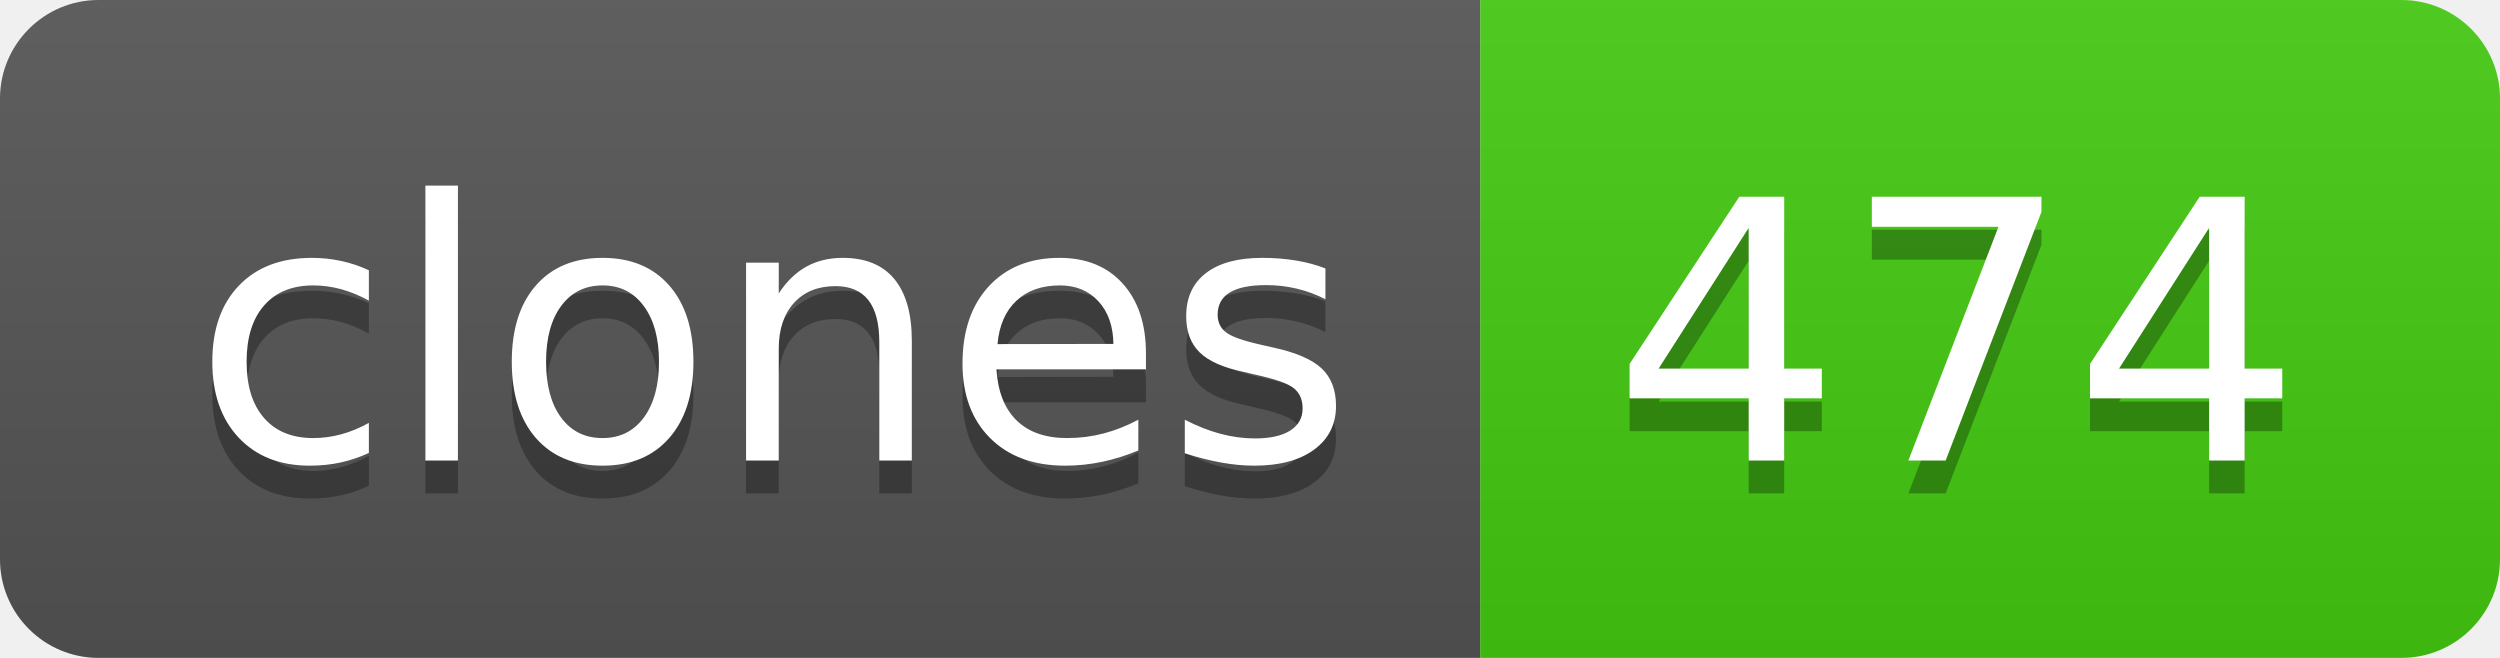
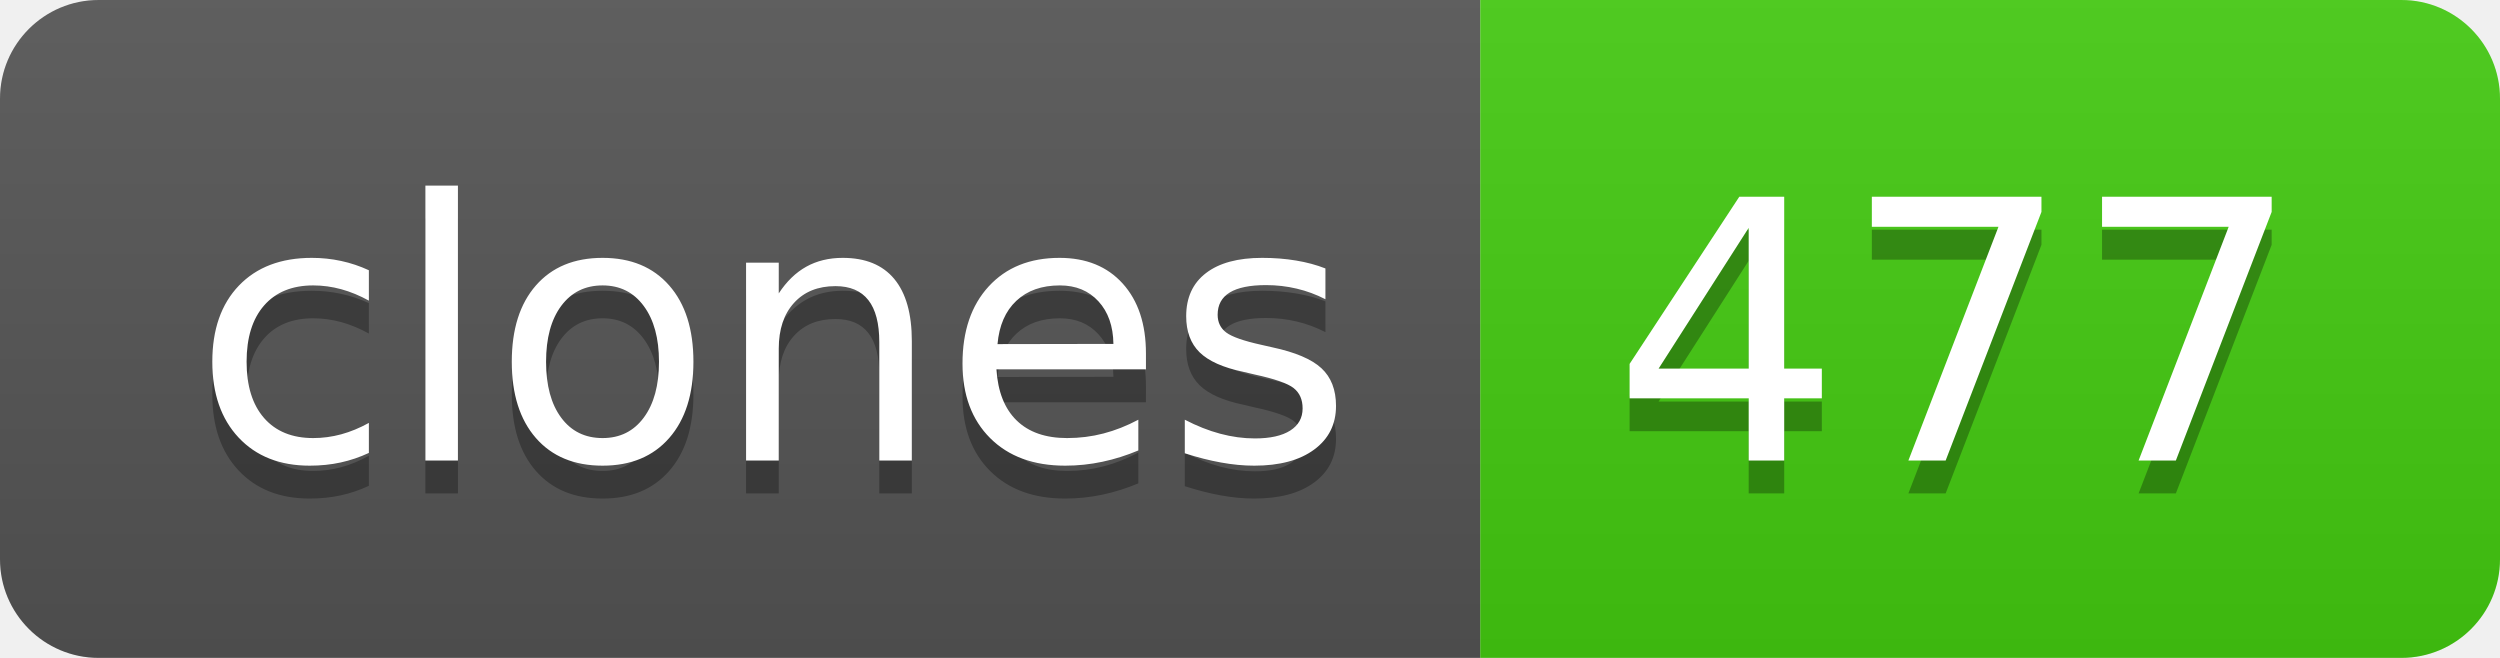
- <svg xmlns="http://www.w3.org/2000/svg" width="76" height="20" role="img" aria-label="clones: 474">
+ <svg xmlns="http://www.w3.org/2000/svg" width="76" height="20" role="img" aria-label="clones: 477">
  <linearGradient id="s" x2="0" y2="100%">
    <stop offset="0" stop-color="#bbb" stop-opacity=".1" />
    <stop offset="1" stop-opacity=".1" />
  </linearGradient>
  <clipPath id="r">
    <rect width="76" height="20" rx="3" fill="#fff" />
  </clipPath>
  <g clip-path="url(#r)">
    <rect width="45" height="20" fill="#555" />
    <rect x="45" width="31" height="20" fill="#4c1" />
    <rect width="76" height="20" fill="url(#s)" />
  </g>
  <g fill="#fff" text-anchor="middle" font-family="Verdana,Geneva,DejaVu Sans,sans-serif" text-rendering="geometricPrecision" font-size="110">
    <text aria-hidden="true" x="235" y="150" fill="#010101" fill-opacity=".3" transform="scale(.1)" textLength="350">clones</text>
    <text x="235" y="140" transform="scale(.1)" fill="#fff" textLength="350">clones</text>
-     <text aria-hidden="true" x="595" y="150" fill="#010101" fill-opacity=".3" transform="scale(.1)" textLength="210">474</text>
-     <text x="595" y="140" transform="scale(.1)" fill="#fff" textLength="210">474</text>
+     <text aria-hidden="true" x="595" y="150" fill="#010101" fill-opacity=".3" transform="scale(.1)" textLength="210">477</text>
+     <text x="595" y="140" transform="scale(.1)" fill="#fff" textLength="210">477</text>
  </g>
</svg>
